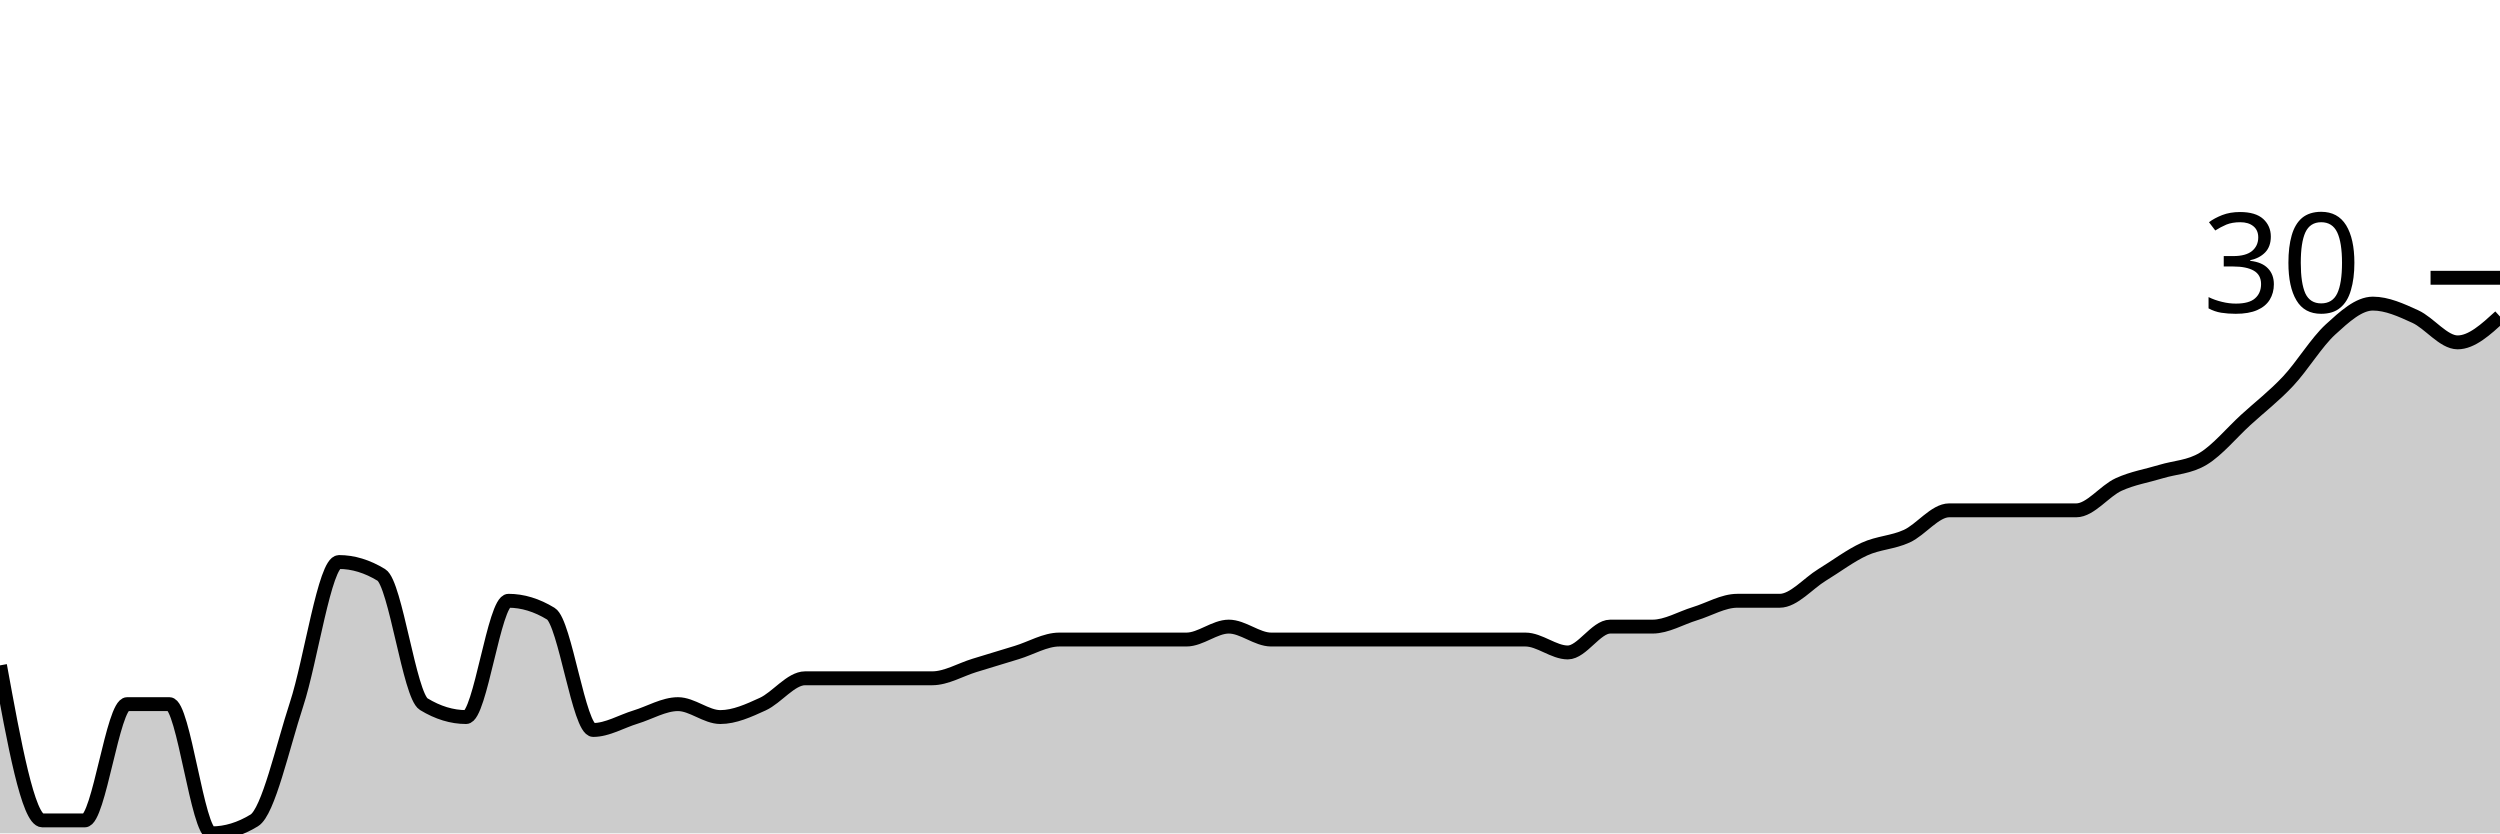
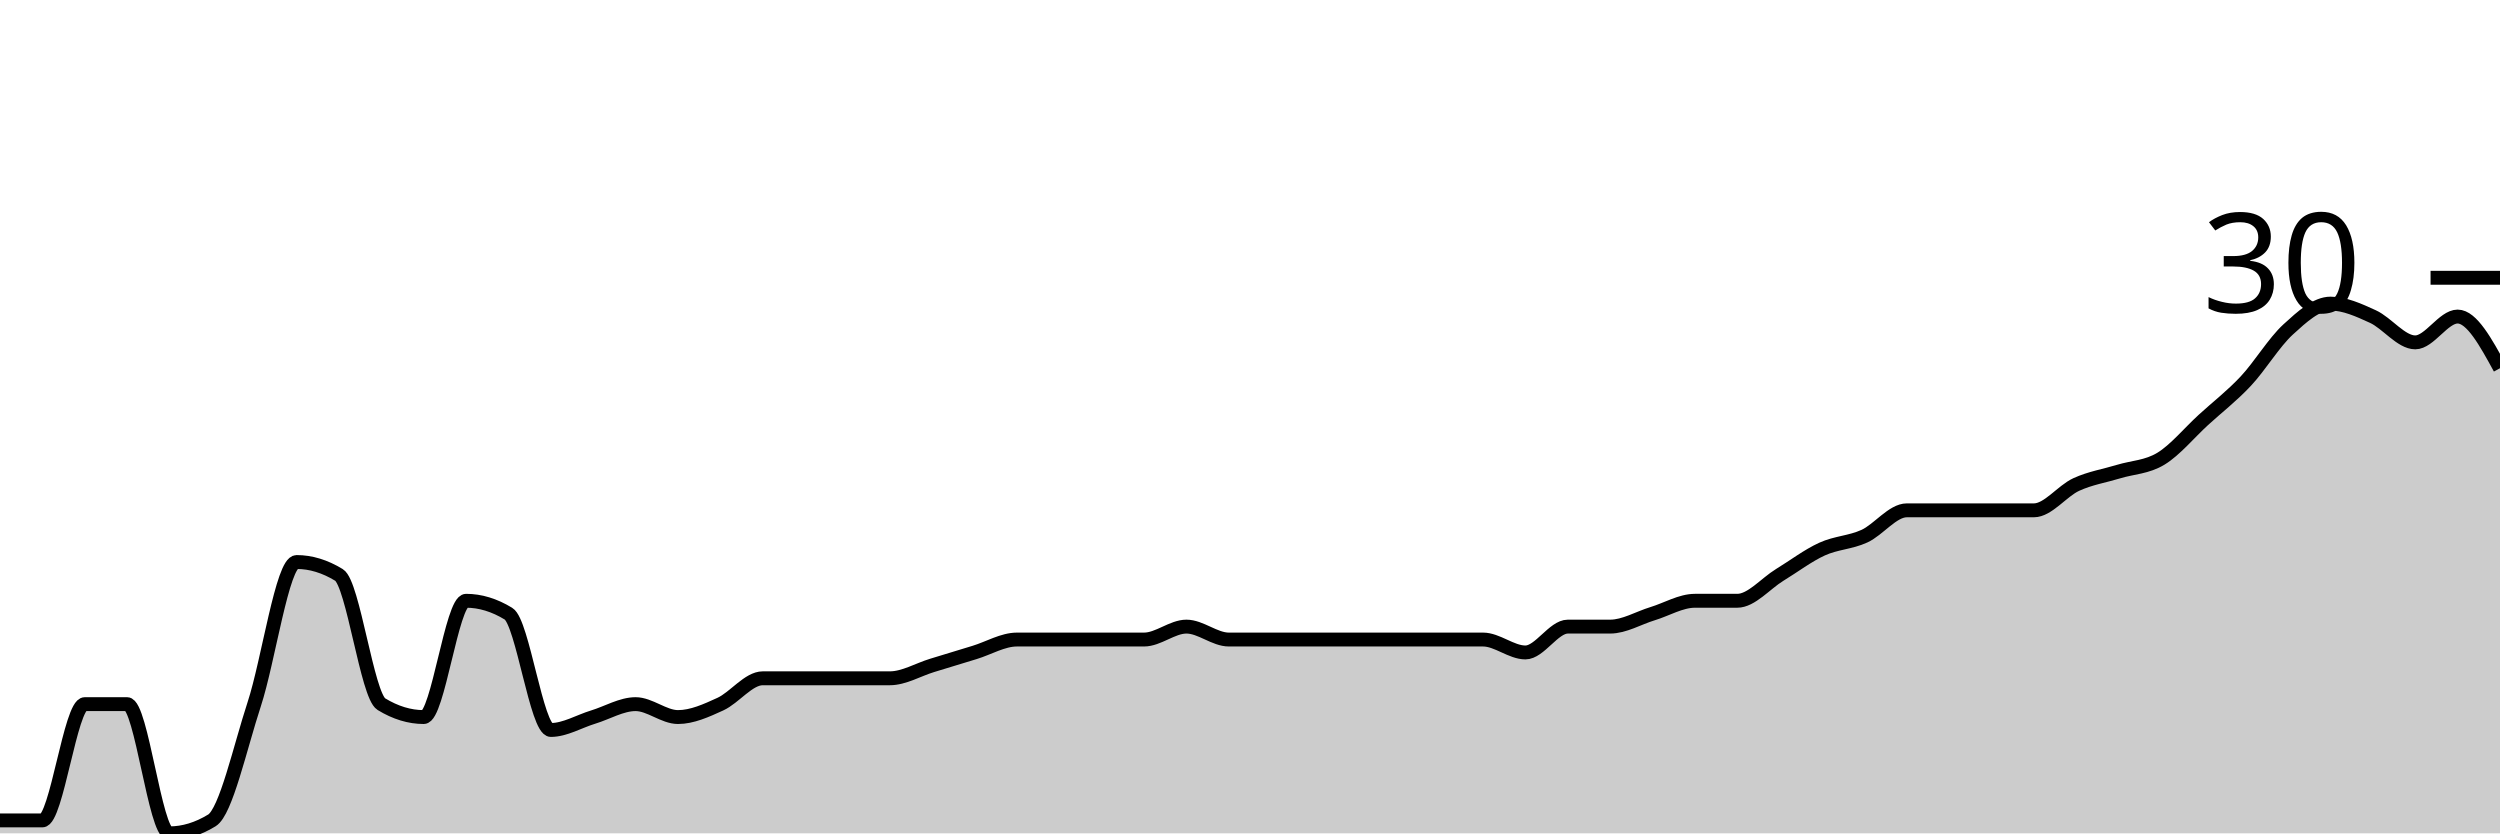
<svg xmlns="http://www.w3.org/2000/svg" viewBox="0 0 180 60">
  <g transform="translate(0,20)">
-     <path class="area" fill="rgba(0, 0, 0, 0.2)" d="M0,27.907C1.017,33.488,2.034,39.07,3.051,39.07C4.068,39.07,5.085,39.07,6.102,39.07C7.119,39.07,8.136,30.698,9.153,30.698C10.169,30.698,11.186,30.698,12.203,30.698C13.22,30.698,14.237,40,15.254,40C16.271,40,17.288,39.69,18.305,39.07C19.322,38.45,20.339,33.798,21.356,30.698C22.373,27.597,23.39,20.465,24.407,20.465C25.424,20.465,26.441,20.775,27.458,21.395C28.475,22.016,29.492,30.078,30.508,30.698C31.525,31.318,32.542,31.628,33.559,31.628C34.576,31.628,35.593,23.256,36.61,23.256C37.627,23.256,38.644,23.566,39.661,24.186C40.678,24.806,41.695,32.558,42.712,32.558C43.729,32.558,44.746,31.938,45.763,31.628C46.78,31.318,47.797,30.698,48.814,30.698C49.831,30.698,50.847,31.628,51.864,31.628C52.881,31.628,53.898,31.163,54.915,30.698C55.932,30.233,56.949,28.837,57.966,28.837C58.983,28.837,60,28.837,61.017,28.837C62.034,28.837,63.051,28.837,64.068,28.837C65.085,28.837,66.102,28.837,67.119,28.837C68.136,28.837,69.153,28.217,70.169,27.907C71.186,27.597,72.203,27.287,73.22,26.977C74.237,26.667,75.254,26.047,76.271,26.047C77.288,26.047,78.305,26.047,79.322,26.047C80.339,26.047,81.356,26.047,82.373,26.047C83.39,26.047,84.407,26.047,85.424,26.047C86.441,26.047,87.458,25.116,88.475,25.116C89.492,25.116,90.508,26.047,91.525,26.047C92.542,26.047,93.559,26.047,94.576,26.047C95.593,26.047,96.61,26.047,97.627,26.047C98.644,26.047,99.661,26.047,100.678,26.047C101.695,26.047,102.712,26.047,103.729,26.047C104.746,26.047,105.763,26.047,106.78,26.047C107.797,26.047,108.814,26.047,109.831,26.047C110.847,26.047,111.864,26.977,112.881,26.977C113.898,26.977,114.915,25.116,115.932,25.116C116.949,25.116,117.966,25.116,118.983,25.116C120,25.116,121.017,24.496,122.034,24.186C123.051,23.876,124.068,23.256,125.085,23.256C126.102,23.256,127.119,23.256,128.136,23.256C129.153,23.256,130.169,22.016,131.186,21.395C132.203,20.775,133.22,20,134.237,19.535C135.254,19.07,136.271,19.07,137.288,18.605C138.305,18.14,139.322,16.744,140.339,16.744C141.356,16.744,142.373,16.744,143.39,16.744C144.407,16.744,145.424,16.744,146.441,16.744C147.458,16.744,148.475,16.744,149.492,16.744C150.508,16.744,151.525,15.349,152.542,14.884C153.559,14.419,154.576,14.264,155.593,13.953C156.61,13.643,157.627,13.643,158.644,13.023C159.661,12.403,160.678,11.163,161.695,10.233C162.712,9.302,163.729,8.527,164.746,7.442C165.763,6.357,166.78,4.651,167.797,3.721C168.814,2.791,169.831,1.86,170.847,1.86C171.864,1.86,172.881,2.326,173.898,2.791C174.915,3.256,175.932,4.651,176.949,4.651C177.966,4.651,178.983,3.721,180,2.791L180,40C178.983,40,177.966,40,176.949,40C175.932,40,174.915,40,173.898,40C172.881,40,171.864,40,170.847,40C169.831,40,168.814,40,167.797,40C166.78,40,165.763,40,164.746,40C163.729,40,162.712,40,161.695,40C160.678,40,159.661,40,158.644,40C157.627,40,156.61,40,155.593,40C154.576,40,153.559,40,152.542,40C151.525,40,150.508,40,149.492,40C148.475,40,147.458,40,146.441,40C145.424,40,144.407,40,143.39,40C142.373,40,141.356,40,140.339,40C139.322,40,138.305,40,137.288,40C136.271,40,135.254,40,134.237,40C133.22,40,132.203,40,131.186,40C130.169,40,129.153,40,128.136,40C127.119,40,126.102,40,125.085,40C124.068,40,123.051,40,122.034,40C121.017,40,120,40,118.983,40C117.966,40,116.949,40,115.932,40C114.915,40,113.898,40,112.881,40C111.864,40,110.847,40,109.831,40C108.814,40,107.797,40,106.78,40C105.763,40,104.746,40,103.729,40C102.712,40,101.695,40,100.678,40C99.661,40,98.644,40,97.627,40C96.61,40,95.593,40,94.576,40C93.559,40,92.542,40,91.525,40C90.508,40,89.492,40,88.475,40C87.458,40,86.441,40,85.424,40C84.407,40,83.39,40,82.373,40C81.356,40,80.339,40,79.322,40C78.305,40,77.288,40,76.271,40C75.254,40,74.237,40,73.22,40C72.203,40,71.186,40,70.169,40C69.153,40,68.136,40,67.119,40C66.102,40,65.085,40,64.068,40C63.051,40,62.034,40,61.017,40C60,40,58.983,40,57.966,40C56.949,40,55.932,40,54.915,40C53.898,40,52.881,40,51.864,40C50.847,40,49.831,40,48.814,40C47.797,40,46.78,40,45.763,40C44.746,40,43.729,40,42.712,40C41.695,40,40.678,40,39.661,40C38.644,40,37.627,40,36.61,40C35.593,40,34.576,40,33.559,40C32.542,40,31.525,40,30.508,40C29.492,40,28.475,40,27.458,40C26.441,40,25.424,40,24.407,40C23.39,40,22.373,40,21.356,40C20.339,40,19.322,40,18.305,40C17.288,40,16.271,40,15.254,40C14.237,40,13.22,40,12.203,40C11.186,40,10.169,40,9.153,40C8.136,40,7.119,40,6.102,40C5.085,40,4.068,40,3.051,40C2.034,40,1.017,40,0,40Z" />
-     <path class="line" stroke="black" fill="none" d="M0,27.907C1.017,33.488,2.034,39.07,3.051,39.07C4.068,39.07,5.085,39.07,6.102,39.07C7.119,39.07,8.136,30.698,9.153,30.698C10.169,30.698,11.186,30.698,12.203,30.698C13.22,30.698,14.237,40,15.254,40C16.271,40,17.288,39.69,18.305,39.07C19.322,38.45,20.339,33.798,21.356,30.698C22.373,27.597,23.39,20.465,24.407,20.465C25.424,20.465,26.441,20.775,27.458,21.395C28.475,22.016,29.492,30.078,30.508,30.698C31.525,31.318,32.542,31.628,33.559,31.628C34.576,31.628,35.593,23.256,36.61,23.256C37.627,23.256,38.644,23.566,39.661,24.186C40.678,24.806,41.695,32.558,42.712,32.558C43.729,32.558,44.746,31.938,45.763,31.628C46.78,31.318,47.797,30.698,48.814,30.698C49.831,30.698,50.847,31.628,51.864,31.628C52.881,31.628,53.898,31.163,54.915,30.698C55.932,30.233,56.949,28.837,57.966,28.837C58.983,28.837,60,28.837,61.017,28.837C62.034,28.837,63.051,28.837,64.068,28.837C65.085,28.837,66.102,28.837,67.119,28.837C68.136,28.837,69.153,28.217,70.169,27.907C71.186,27.597,72.203,27.287,73.22,26.977C74.237,26.667,75.254,26.047,76.271,26.047C77.288,26.047,78.305,26.047,79.322,26.047C80.339,26.047,81.356,26.047,82.373,26.047C83.39,26.047,84.407,26.047,85.424,26.047C86.441,26.047,87.458,25.116,88.475,25.116C89.492,25.116,90.508,26.047,91.525,26.047C92.542,26.047,93.559,26.047,94.576,26.047C95.593,26.047,96.61,26.047,97.627,26.047C98.644,26.047,99.661,26.047,100.678,26.047C101.695,26.047,102.712,26.047,103.729,26.047C104.746,26.047,105.763,26.047,106.78,26.047C107.797,26.047,108.814,26.047,109.831,26.047C110.847,26.047,111.864,26.977,112.881,26.977C113.898,26.977,114.915,25.116,115.932,25.116C116.949,25.116,117.966,25.116,118.983,25.116C120,25.116,121.017,24.496,122.034,24.186C123.051,23.876,124.068,23.256,125.085,23.256C126.102,23.256,127.119,23.256,128.136,23.256C129.153,23.256,130.169,22.016,131.186,21.395C132.203,20.775,133.22,20,134.237,19.535C135.254,19.07,136.271,19.07,137.288,18.605C138.305,18.14,139.322,16.744,140.339,16.744C141.356,16.744,142.373,16.744,143.39,16.744C144.407,16.744,145.424,16.744,146.441,16.744C147.458,16.744,148.475,16.744,149.492,16.744C150.508,16.744,151.525,15.349,152.542,14.884C153.559,14.419,154.576,14.264,155.593,13.953C156.61,13.643,157.627,13.643,158.644,13.023C159.661,12.403,160.678,11.163,161.695,10.233C162.712,9.302,163.729,8.527,164.746,7.442C165.763,6.357,166.78,4.651,167.797,3.721C168.814,2.791,169.831,1.86,170.847,1.86C171.864,1.86,172.881,2.326,173.898,2.791C174.915,3.256,175.932,4.651,176.949,4.651C177.966,4.651,178.983,3.721,180,2.791" />
+     <path class="area" fill="rgba(0, 0, 0, 0.2)" d="M0,39.07C1.017,39.07,2.034,39.07,3.051,39.07C4.068,39.07,5.085,30.698,6.102,30.698C7.119,30.698,8.136,30.698,9.153,30.698C10.169,30.698,11.186,40,12.203,40C13.22,40,14.237,39.69,15.254,39.07C16.271,38.45,17.288,33.798,18.305,30.698C19.322,27.597,20.339,20.465,21.356,20.465C22.373,20.465,23.39,20.775,24.407,21.395C25.424,22.016,26.441,30.078,27.458,30.698C28.475,31.318,29.492,31.628,30.508,31.628C31.525,31.628,32.542,23.256,33.559,23.256C34.576,23.256,35.593,23.566,36.61,24.186C37.627,24.806,38.644,32.558,39.661,32.558C40.678,32.558,41.695,31.938,42.712,31.628C43.729,31.318,44.746,30.698,45.763,30.698C46.78,30.698,47.797,31.628,48.814,31.628C49.831,31.628,50.847,31.163,51.864,30.698C52.881,30.233,53.898,28.837,54.915,28.837C55.932,28.837,56.949,28.837,57.966,28.837C58.983,28.837,60,28.837,61.017,28.837C62.034,28.837,63.051,28.837,64.068,28.837C65.085,28.837,66.102,28.217,67.119,27.907C68.136,27.597,69.153,27.287,70.169,26.977C71.186,26.667,72.203,26.047,73.22,26.047C74.237,26.047,75.254,26.047,76.271,26.047C77.288,26.047,78.305,26.047,79.322,26.047C80.339,26.047,81.356,26.047,82.373,26.047C83.39,26.047,84.407,25.116,85.424,25.116C86.441,25.116,87.458,26.047,88.475,26.047C89.492,26.047,90.508,26.047,91.525,26.047C92.542,26.047,93.559,26.047,94.576,26.047C95.593,26.047,96.61,26.047,97.627,26.047C98.644,26.047,99.661,26.047,100.678,26.047C101.695,26.047,102.712,26.047,103.729,26.047C104.746,26.047,105.763,26.047,106.78,26.047C107.797,26.047,108.814,26.977,109.831,26.977C110.847,26.977,111.864,25.116,112.881,25.116C113.898,25.116,114.915,25.116,115.932,25.116C116.949,25.116,117.966,24.496,118.983,24.186C120,23.876,121.017,23.256,122.034,23.256C123.051,23.256,124.068,23.256,125.085,23.256C126.102,23.256,127.119,22.016,128.136,21.395C129.153,20.775,130.169,20,131.186,19.535C132.203,19.07,133.22,19.07,134.237,18.605C135.254,18.14,136.271,16.744,137.288,16.744C138.305,16.744,139.322,16.744,140.339,16.744C141.356,16.744,142.373,16.744,143.39,16.744C144.407,16.744,145.424,16.744,146.441,16.744C147.458,16.744,148.475,15.349,149.492,14.884C150.508,14.419,151.525,14.264,152.542,13.953C153.559,13.643,154.576,13.643,155.593,13.023C156.61,12.403,157.627,11.163,158.644,10.233C159.661,9.302,160.678,8.527,161.695,7.442C162.712,6.357,163.729,4.651,164.746,3.721C165.763,2.791,166.78,1.86,167.797,1.86C168.814,1.86,169.831,2.326,170.847,2.791C171.864,3.256,172.881,4.651,173.898,4.651C174.915,4.651,175.932,2.791,176.949,2.791C177.966,2.791,178.983,4.651,180,6.512L180,40C178.983,40,177.966,40,176.949,40C175.932,40,174.915,40,173.898,40C172.881,40,171.864,40,170.847,40C169.831,40,168.814,40,167.797,40C166.78,40,165.763,40,164.746,40C163.729,40,162.712,40,161.695,40C160.678,40,159.661,40,158.644,40C157.627,40,156.61,40,155.593,40C154.576,40,153.559,40,152.542,40C151.525,40,150.508,40,149.492,40C148.475,40,147.458,40,146.441,40C145.424,40,144.407,40,143.39,40C142.373,40,141.356,40,140.339,40C139.322,40,138.305,40,137.288,40C136.271,40,135.254,40,134.237,40C133.22,40,132.203,40,131.186,40C130.169,40,129.153,40,128.136,40C127.119,40,126.102,40,125.085,40C124.068,40,123.051,40,122.034,40C121.017,40,120,40,118.983,40C117.966,40,116.949,40,115.932,40C114.915,40,113.898,40,112.881,40C111.864,40,110.847,40,109.831,40C108.814,40,107.797,40,106.78,40C105.763,40,104.746,40,103.729,40C102.712,40,101.695,40,100.678,40C99.661,40,98.644,40,97.627,40C96.61,40,95.593,40,94.576,40C93.559,40,92.542,40,91.525,40C90.508,40,89.492,40,88.475,40C87.458,40,86.441,40,85.424,40C84.407,40,83.39,40,82.373,40C81.356,40,80.339,40,79.322,40C78.305,40,77.288,40,76.271,40C75.254,40,74.237,40,73.22,40C72.203,40,71.186,40,70.169,40C69.153,40,68.136,40,67.119,40C66.102,40,65.085,40,64.068,40C63.051,40,62.034,40,61.017,40C60,40,58.983,40,57.966,40C56.949,40,55.932,40,54.915,40C53.898,40,52.881,40,51.864,40C50.847,40,49.831,40,48.814,40C47.797,40,46.78,40,45.763,40C44.746,40,43.729,40,42.712,40C41.695,40,40.678,40,39.661,40C38.644,40,37.627,40,36.61,40C35.593,40,34.576,40,33.559,40C32.542,40,31.525,40,30.508,40C29.492,40,28.475,40,27.458,40C26.441,40,25.424,40,24.407,40C23.39,40,22.373,40,21.356,40C20.339,40,19.322,40,18.305,40C17.288,40,16.271,40,15.254,40C14.237,40,13.22,40,12.203,40C11.186,40,10.169,40,9.153,40C8.136,40,7.119,40,6.102,40C5.085,40,4.068,40,3.051,40C2.034,40,1.017,40,0,40Z" />
+     <path class="line" stroke="black" fill="none" d="M0,39.07C1.017,39.07,2.034,39.07,3.051,39.07C4.068,39.07,5.085,30.698,6.102,30.698C7.119,30.698,8.136,30.698,9.153,30.698C10.169,30.698,11.186,40,12.203,40C13.22,40,14.237,39.69,15.254,39.07C16.271,38.45,17.288,33.798,18.305,30.698C19.322,27.597,20.339,20.465,21.356,20.465C22.373,20.465,23.39,20.775,24.407,21.395C25.424,22.016,26.441,30.078,27.458,30.698C28.475,31.318,29.492,31.628,30.508,31.628C31.525,31.628,32.542,23.256,33.559,23.256C34.576,23.256,35.593,23.566,36.61,24.186C37.627,24.806,38.644,32.558,39.661,32.558C40.678,32.558,41.695,31.938,42.712,31.628C43.729,31.318,44.746,30.698,45.763,30.698C46.78,30.698,47.797,31.628,48.814,31.628C49.831,31.628,50.847,31.163,51.864,30.698C52.881,30.233,53.898,28.837,54.915,28.837C55.932,28.837,56.949,28.837,57.966,28.837C58.983,28.837,60,28.837,61.017,28.837C62.034,28.837,63.051,28.837,64.068,28.837C65.085,28.837,66.102,28.217,67.119,27.907C68.136,27.597,69.153,27.287,70.169,26.977C71.186,26.667,72.203,26.047,73.22,26.047C74.237,26.047,75.254,26.047,76.271,26.047C77.288,26.047,78.305,26.047,79.322,26.047C80.339,26.047,81.356,26.047,82.373,26.047C83.39,26.047,84.407,25.116,85.424,25.116C86.441,25.116,87.458,26.047,88.475,26.047C89.492,26.047,90.508,26.047,91.525,26.047C92.542,26.047,93.559,26.047,94.576,26.047C95.593,26.047,96.61,26.047,97.627,26.047C98.644,26.047,99.661,26.047,100.678,26.047C101.695,26.047,102.712,26.047,103.729,26.047C104.746,26.047,105.763,26.047,106.78,26.047C107.797,26.047,108.814,26.977,109.831,26.977C110.847,26.977,111.864,25.116,112.881,25.116C113.898,25.116,114.915,25.116,115.932,25.116C116.949,25.116,117.966,24.496,118.983,24.186C120,23.876,121.017,23.256,122.034,23.256C123.051,23.256,124.068,23.256,125.085,23.256C126.102,23.256,127.119,22.016,128.136,21.395C129.153,20.775,130.169,20,131.186,19.535C132.203,19.07,133.22,19.07,134.237,18.605C135.254,18.14,136.271,16.744,137.288,16.744C138.305,16.744,139.322,16.744,140.339,16.744C141.356,16.744,142.373,16.744,143.39,16.744C144.407,16.744,145.424,16.744,146.441,16.744C147.458,16.744,148.475,15.349,149.492,14.884C150.508,14.419,151.525,14.264,152.542,13.953C153.559,13.643,154.576,13.643,155.593,13.023C156.61,12.403,157.627,11.163,158.644,10.233C159.661,9.302,160.678,8.527,161.695,7.442C162.712,6.357,163.729,4.651,164.746,3.721C165.763,2.791,166.78,1.86,167.797,1.86C168.814,1.86,169.831,2.326,170.847,2.791C171.864,3.256,172.881,4.651,173.898,4.651C174.915,4.651,175.932,2.791,176.949,2.791C177.966,2.791,178.983,4.651,180,6.512" />
    <path class="axis-ceiling" stroke-width="1" stroke="black" fill="none" d="M175,0L180,0" />
    <text class="axis-ceiling-label" font-family="sans-serif" text-anchor="end" font-size="10px" x="170" y="2.5">30</text>
  </g>
</svg>
